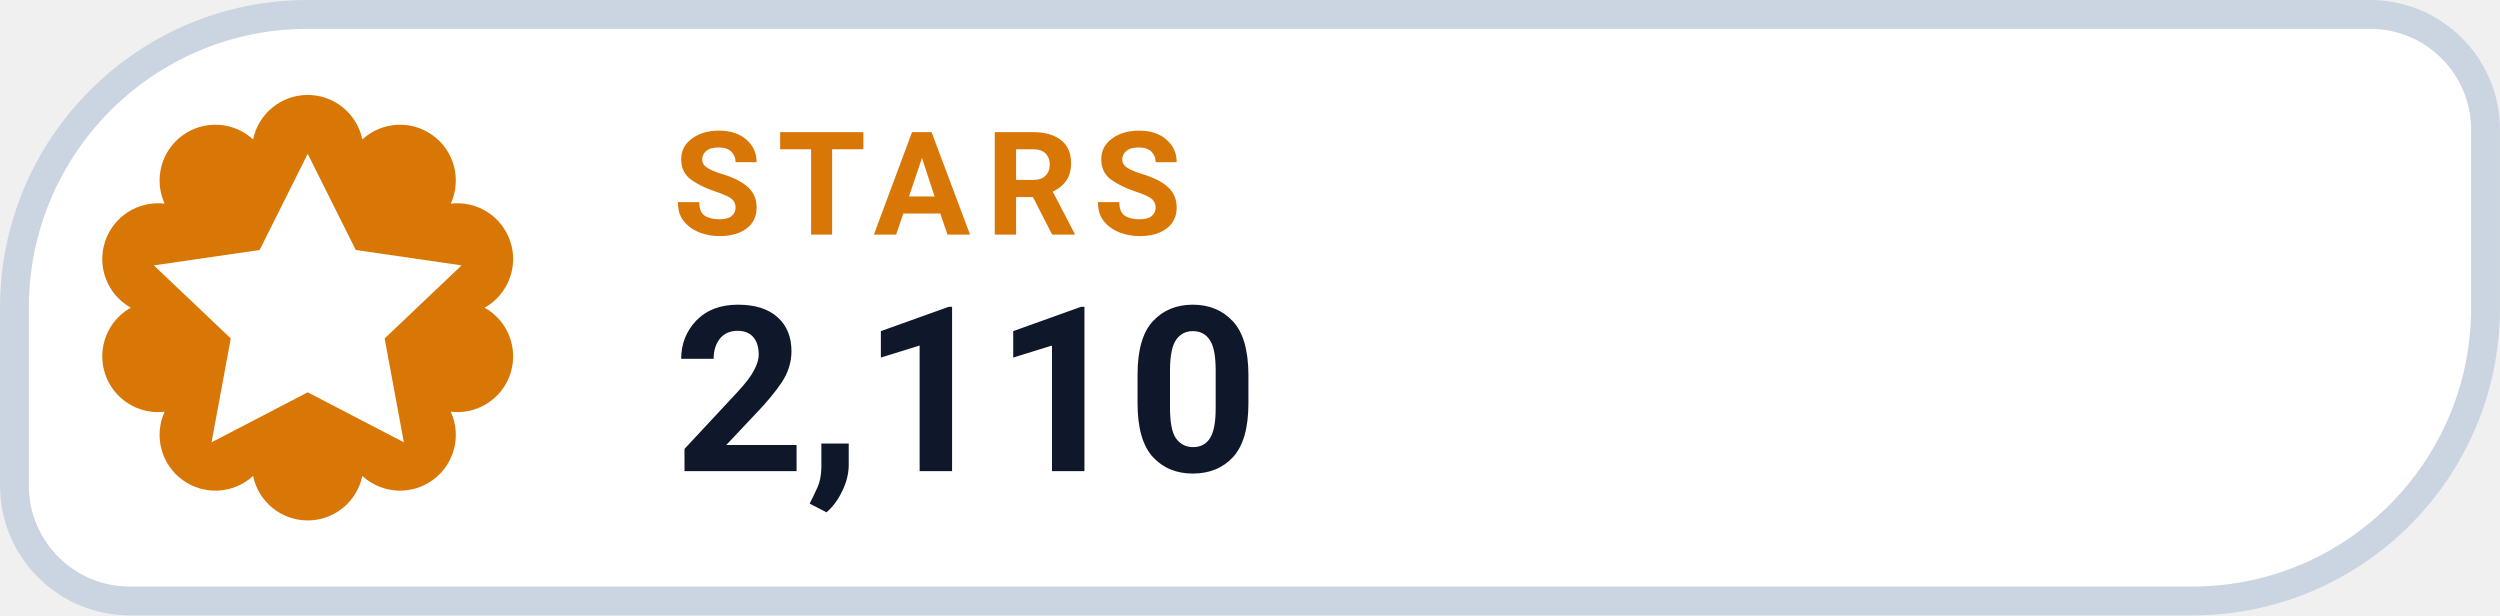
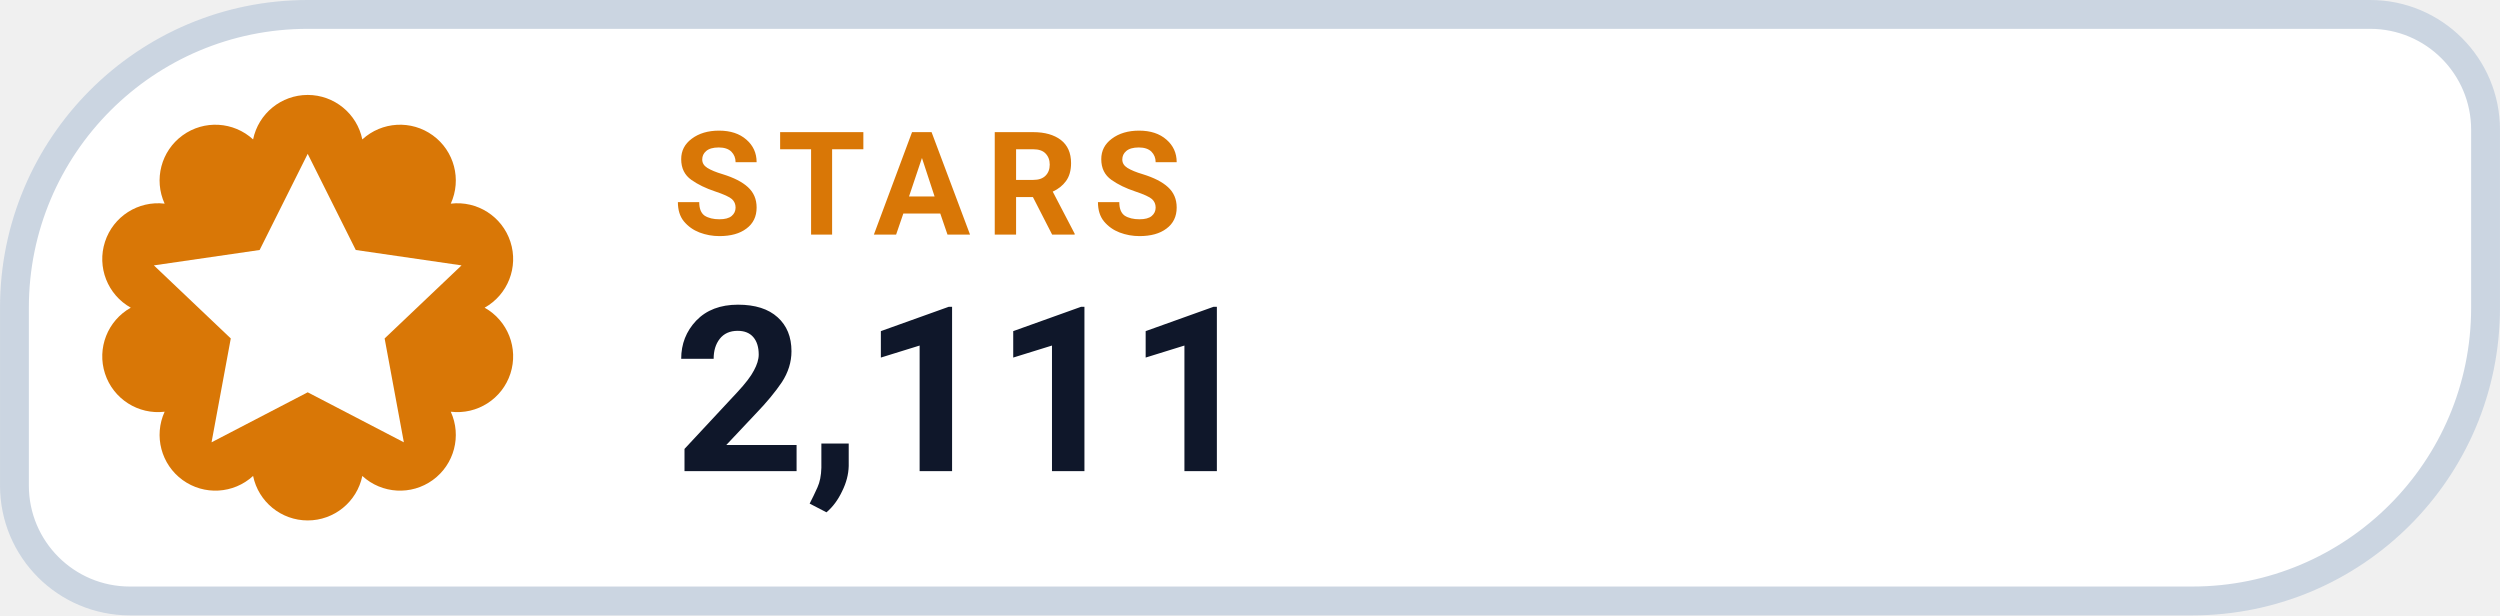
- <svg xmlns="http://www.w3.org/2000/svg" width="126" height="31.015" viewBox="0 0 130 32" role="img" aria-label="STARS 2,110">
+ <svg xmlns="http://www.w3.org/2000/svg" width="126" height="31.015" viewBox="0 0 130 32" role="img" aria-label="STARS 2,111">
  <path d="M 16.00 0.75 H 123.25 A 6.00 6.00 0 0 1 129.25 6.75 V 16.00 A 15.25 15.25 0 0 1 114.00 31.25 H 6.75 A 6.00 6.00 0 0 1 0.75 25.25 V 16.00 A 15.25 15.25 0 0 1 16.00 0.75 Z" fill="#FFFFFF" stroke="#CBD5E1" stroke-width="1.5" />
  <path d="M 13.16 7.25 A 2.90 2.90 0 0 1 18.84 7.25 A 2.90 2.90 0 0 1 23.44 10.59 A 2.90 2.90 0 0 1 25.20 16.00 A 2.90 2.90 0 0 1 23.44 21.41 A 2.90 2.90 0 0 1 18.84 24.75 A 2.90 2.90 0 0 1 13.16 24.75 A 2.90 2.90 0 0 1 8.56 21.41 A 2.90 2.90 0 0 1 6.80 16.00 A 2.90 2.90 0 0 1 8.56 10.59 A 2.90 2.90 0 0 1 13.16 7.25 Z" fill="#D97706" />
  <g transform="translate(16 16)" style="color:#FFFFFF;">
    <path d="M0 -8 l2.5 5 5.5 .8 -4 3.8 1 5.4 -5 -2.6 -5 2.6 1 -5.4 -4 -3.8 5.5 -.8 Z" fill="currentColor" />
  </g>
  <text x="35" y="12.2" fill="#D97706" font-family="-apple-system,BlinkMacSystemFont,'Segoe UI',Roboto,Helvetica,Arial,sans-serif" font-size="7.5" font-weight="700" letter-spacing=".8">STARS</text>
-   <text x="35" y="24.5" fill="#0F172A" font-family="-apple-system,BlinkMacSystemFont,'Segoe UI',Roboto,Helvetica,Arial,sans-serif" font-size="12" font-weight="750">2,110</text>
+   <text x="35" y="24.5" fill="#0F172A" font-family="-apple-system,BlinkMacSystemFont,'Segoe UI',Roboto,Helvetica,Arial,sans-serif" font-size="12" font-weight="750">2,111</text>
</svg>
